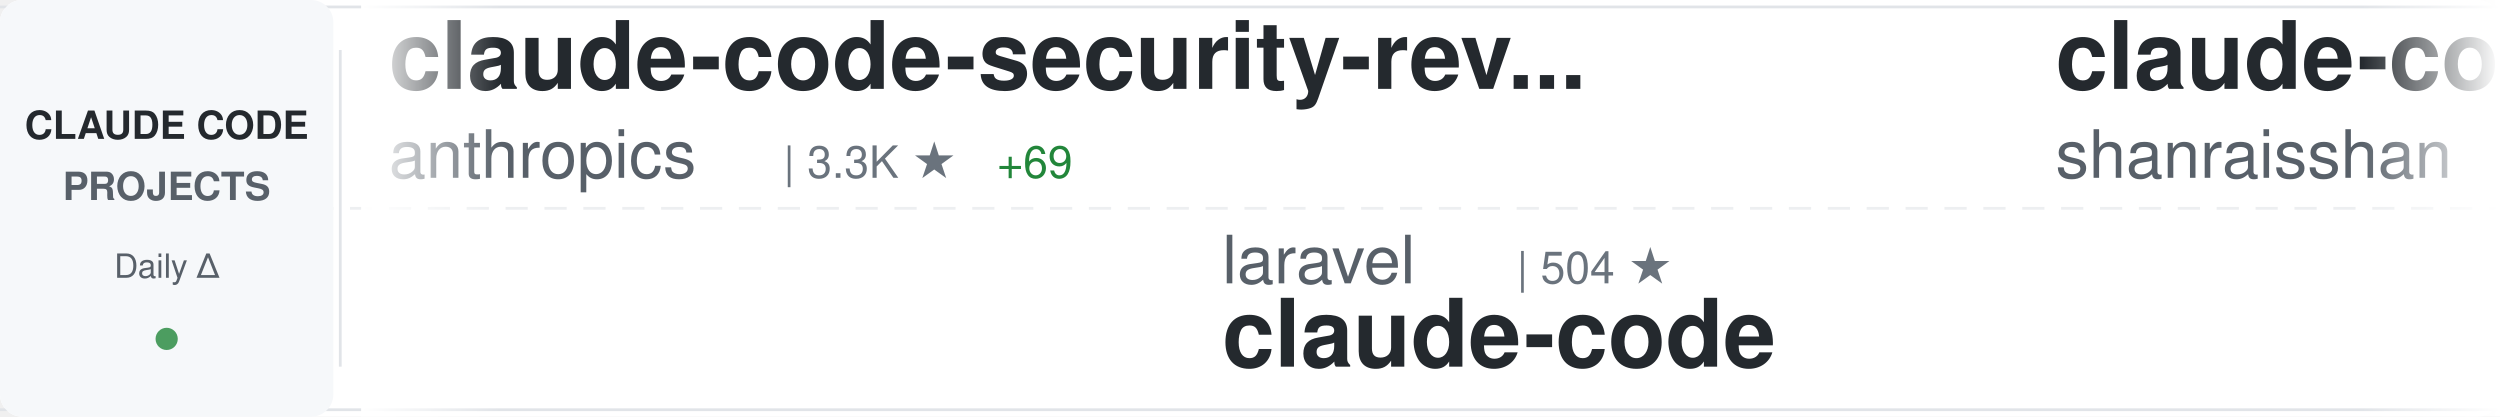
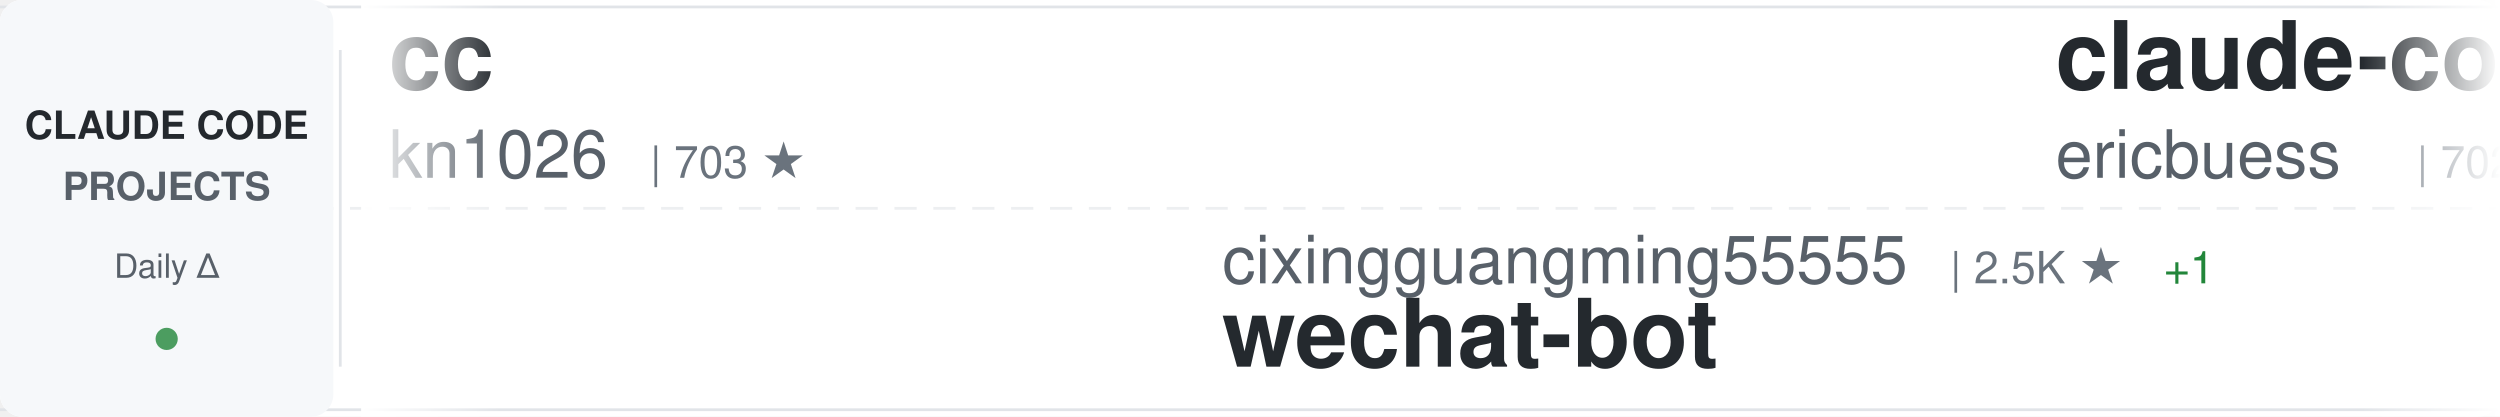
<svg xmlns="http://www.w3.org/2000/svg" width="900" height="150">
  <defs>
    <linearGradient id="awesomeLeftFade" x1="0%" y1="0%" x2="100%" y2="0%">
      <stop offset="0%" style="stop-color:#ffffff;stop-opacity:1" />
      <stop offset="100%" style="stop-color:#ffffff;stop-opacity:0" />
    </linearGradient>
    <linearGradient id="awesomeRightFade" x1="0%" y1="0%" x2="100%" y2="0%">
      <stop offset="0%" style="stop-color:#ffffff;stop-opacity:0" />
      <stop offset="100%" style="stop-color:#ffffff;stop-opacity:1" />
    </linearGradient>
  </defs>
  <rect width="900" height="150" fill="#ffffff" rx="8" />
  <rect x="0" y="2" width="900" height="1" fill="#e1e4e8" />
  <rect x="0" y="147" width="900" height="1" fill="#e1e4e8" />
  <line x1="0" y1="75" x2="900" y2="75" stroke="#e1e4e8" stroke-width="1" stroke-dasharray="8 6" opacity="0.6" />
  <rect x="0" y="0" width="120" height="150" fill="#f6f8fa" rx="8" />
  <text x="60" y="50" font-family="-apple-system, BlinkMacSystemFont, 'Segoe UI', Helvetica, Arial, sans-serif" font-size="14" font-weight="600" fill="#24292e" text-anchor="middle">CLAUDE CODE</text>
  <text x="60" y="72" font-family="-apple-system, BlinkMacSystemFont, 'Segoe UI', Helvetica, Arial, sans-serif" font-size="14" font-weight="600" fill="#586069" text-anchor="middle">PROJECTS</text>
  <text x="60" y="100" font-family="-apple-system, BlinkMacSystemFont, 'Segoe UI', Helvetica, Arial, sans-serif" font-size="12" font-weight="500" fill="#586069" text-anchor="middle">Daily Δ</text>
  <circle cx="60" cy="122" r="4" fill="#22863a" opacity="0.8" />
  <rect x="122" y="18" width="1" height="114" fill="#e1e4e8" />
  <clipPath id="awesomeTickerClip">
    <rect x="130" y="0" width="770" height="150" />
  </clipPath>
  <g clip-path="url(#awesomeTickerClip)">
    <g id="awesomeTickerItems">
      <animateTransform attributeName="transform" attributeType="XML" type="translate" from="0 0" to="-3000 0" dur="54s" repeatCount="indefinite" />
      <g transform="translate(0, 0)">
-         <text x="140" y="32" font-family="-apple-system, BlinkMacSystemFont, 'Segoe UI', Helvetica, Arial, sans-serif" font-size="34" font-weight="600" fill="#24292e">claude-code-security-rev...</text>
-         <text x="140" y="64" font-family="-apple-system, BlinkMacSystemFont, 'Segoe UI', Helvetica, Arial, sans-serif" font-size="24" font-weight="400" fill="#586069">anthropics</text>
-         <text x="282" y="64" font-family="-apple-system, BlinkMacSystemFont, 'Segoe UI', Helvetica, Arial, sans-serif" font-size="16" font-weight="500" fill="#6a737d">| 3.3K ★</text>
-         <text x="359" y="64" font-family="-apple-system, BlinkMacSystemFont, 'Segoe UI', Helvetica, Arial, sans-serif" font-size="16" font-weight="500" fill="#22863a"> +69</text>
+         <text x="140" y="32" font-family="-apple-system, BlinkMacSystemFont, 'Segoe UI', Helvetica, Arial, sans-serif" font-size="34" font-weight="600" fill="#24292e">cc</text>
+         <text x="140" y="64" font-family="-apple-system, BlinkMacSystemFont, 'Segoe UI', Helvetica, Arial, sans-serif" font-size="24" font-weight="400" fill="#586069">kn1026</text>
+         <text x="234" y="64" font-family="-apple-system, BlinkMacSystemFont, 'Segoe UI', Helvetica, Arial, sans-serif" font-size="16" font-weight="500" fill="#6a737d">| 703 ★</text>
      </g>
      <g transform="translate(300, 0)">
-         <text x="140" y="102" font-family="-apple-system, BlinkMacSystemFont, 'Segoe UI', Helvetica, Arial, sans-serif" font-size="24" font-weight="400" fill="#586069">laravel</text>
-         <text x="246" y="102" font-family="-apple-system, BlinkMacSystemFont, 'Segoe UI', Helvetica, Arial, sans-serif" font-size="16" font-weight="500" fill="#6a737d">| 504 ★</text>
-         <text x="140" y="132" font-family="-apple-system, BlinkMacSystemFont, 'Segoe UI', Helvetica, Arial, sans-serif" font-size="34" font-weight="600" fill="#24292e">claude-code</text>
+         <text x="140" y="102" font-family="-apple-system, BlinkMacSystemFont, 'Segoe UI', Helvetica, Arial, sans-serif" font-size="24" font-weight="400" fill="#586069">cixingguangming55555</text>
+         <text x="402" y="102" font-family="-apple-system, BlinkMacSystemFont, 'Segoe UI', Helvetica, Arial, sans-serif" font-size="16" font-weight="500" fill="#6a737d">| 2.5K ★</text>
+         <text x="479" y="102" font-family="-apple-system, BlinkMacSystemFont, 'Segoe UI', Helvetica, Arial, sans-serif" font-size="16" font-weight="500" fill="#22863a"> +1</text>
+         <text x="140" y="132" font-family="-apple-system, BlinkMacSystemFont, 'Segoe UI', Helvetica, Arial, sans-serif" font-size="34" font-weight="600" fill="#24292e">wechat-bot</text>
      </g>
      <g transform="translate(600, 0)">
-         <text x="140" y="32" font-family="-apple-system, BlinkMacSystemFont, 'Segoe UI', Helvetica, Arial, sans-serif" font-size="34" font-weight="600" fill="#24292e">claude-code-best-practic...</text>
-         <text x="140" y="64" font-family="-apple-system, BlinkMacSystemFont, 'Segoe UI', Helvetica, Arial, sans-serif" font-size="24" font-weight="400" fill="#586069">shanraisshan</text>
-         <text x="306" y="64" font-family="-apple-system, BlinkMacSystemFont, 'Segoe UI', Helvetica, Arial, sans-serif" font-size="16" font-weight="500" fill="#6a737d">| 4.9K ★</text>
-         <text x="383" y="64" font-family="-apple-system, BlinkMacSystemFont, 'Segoe UI', Helvetica, Arial, sans-serif" font-size="16" font-weight="500" fill="#22863a"> +238</text>
-       </g>
-       <g transform="translate(900, 0)">
-         <text x="140" y="102" font-family="-apple-system, BlinkMacSystemFont, 'Segoe UI', Helvetica, Arial, sans-serif" font-size="24" font-weight="400" fill="#586069">0xfurai</text>
-         <text x="246" y="102" font-family="-apple-system, BlinkMacSystemFont, 'Segoe UI', Helvetica, Arial, sans-serif" font-size="16" font-weight="500" fill="#6a737d">| 728 ★</text>
-         <text x="314" y="102" font-family="-apple-system, BlinkMacSystemFont, 'Segoe UI', Helvetica, Arial, sans-serif" font-size="16" font-weight="500" fill="#22863a"> +3</text>
-         <text x="140" y="132" font-family="-apple-system, BlinkMacSystemFont, 'Segoe UI', Helvetica, Arial, sans-serif" font-size="34" font-weight="600" fill="#24292e">claude-code-subagents</text>
-       </g>
-       <g transform="translate(1200, 0)">
-         <text x="140" y="32" font-family="-apple-system, BlinkMacSystemFont, 'Segoe UI', Helvetica, Arial, sans-serif" font-size="34" font-weight="600" fill="#24292e">Claude-Code-Workflow</text>
-         <text x="140" y="64" font-family="-apple-system, BlinkMacSystemFont, 'Segoe UI', Helvetica, Arial, sans-serif" font-size="24" font-weight="400" fill="#586069">catlog22</text>
-         <text x="258" y="64" font-family="-apple-system, BlinkMacSystemFont, 'Segoe UI', Helvetica, Arial, sans-serif" font-size="16" font-weight="500" fill="#6a737d">| 1.3K ★</text>
-         <text x="335" y="64" font-family="-apple-system, BlinkMacSystemFont, 'Segoe UI', Helvetica, Arial, sans-serif" font-size="16" font-weight="500" fill="#22863a"> +10</text>
-       </g>
-       <g transform="translate(1500, 0)">
-         <text x="140" y="102" font-family="-apple-system, BlinkMacSystemFont, 'Segoe UI', Helvetica, Arial, sans-serif" font-size="24" font-weight="400" fill="#586069">ChrisWiles</text>
-         <text x="282" y="102" font-family="-apple-system, BlinkMacSystemFont, 'Segoe UI', Helvetica, Arial, sans-serif" font-size="16" font-weight="500" fill="#6a737d">| 5.4K ★</text>
-         <text x="359" y="102" font-family="-apple-system, BlinkMacSystemFont, 'Segoe UI', Helvetica, Arial, sans-serif" font-size="16" font-weight="500" fill="#22863a"> +6</text>
-         <text x="140" y="132" font-family="-apple-system, BlinkMacSystemFont, 'Segoe UI', Helvetica, Arial, sans-serif" font-size="34" font-weight="600" fill="#24292e">claude-code-showcase</text>
-       </g>
-       <g transform="translate(1800, 0)">
        <text x="140" y="32" font-family="-apple-system, BlinkMacSystemFont, 'Segoe UI', Helvetica, Arial, sans-serif" font-size="34" font-weight="600" fill="#24292e">claude-code-docs</text>
        <text x="140" y="64" font-family="-apple-system, BlinkMacSystemFont, 'Segoe UI', Helvetica, Arial, sans-serif" font-size="24" font-weight="400" fill="#586069">ericbuess</text>
        <text x="270" y="64" font-family="-apple-system, BlinkMacSystemFont, 'Segoe UI', Helvetica, Arial, sans-serif" font-size="16" font-weight="500" fill="#6a737d">| 702 ★</text>
        <text x="338" y="64" font-family="-apple-system, BlinkMacSystemFont, 'Segoe UI', Helvetica, Arial, sans-serif" font-size="16" font-weight="500" fill="#22863a"> +2</text>
      </g>
+       <g transform="translate(900, 0)">
+         <text x="140" y="102" font-family="-apple-system, BlinkMacSystemFont, 'Segoe UI', Helvetica, Arial, sans-serif" font-size="24" font-weight="400" fill="#586069">qwibitai</text>
+         <text x="258" y="102" font-family="-apple-system, BlinkMacSystemFont, 'Segoe UI', Helvetica, Arial, sans-serif" font-size="16" font-weight="500" fill="#6a737d">| 14.7K ★</text>
+         <text x="344" y="102" font-family="-apple-system, BlinkMacSystemFont, 'Segoe UI', Helvetica, Arial, sans-serif" font-size="16" font-weight="500" fill="#22863a"> +666</text>
+         <text x="140" y="132" font-family="-apple-system, BlinkMacSystemFont, 'Segoe UI', Helvetica, Arial, sans-serif" font-size="34" font-weight="600" fill="#24292e">nanoclaw</text>
+       </g>
+       <g transform="translate(1200, 0)">
+         <text x="140" y="32" font-family="-apple-system, BlinkMacSystemFont, 'Segoe UI', Helvetica, Arial, sans-serif" font-size="34" font-weight="600" fill="#24292e">sc-claude-code-files</text>
+         <text x="140" y="64" font-family="-apple-system, BlinkMacSystemFont, 'Segoe UI', Helvetica, Arial, sans-serif" font-size="24" font-weight="400" fill="#586069">https-deeplearning-ai</text>
+         <text x="414" y="64" font-family="-apple-system, BlinkMacSystemFont, 'Segoe UI', Helvetica, Arial, sans-serif" font-size="16" font-weight="500" fill="#6a737d">| 422 ★</text>
+       </g>
+       <g transform="translate(1500, 0)">
+         <text x="140" y="102" font-family="-apple-system, BlinkMacSystemFont, 'Segoe UI', Helvetica, Arial, sans-serif" font-size="24" font-weight="400" fill="#586069">musistudio</text>
+         <text x="282" y="102" font-family="-apple-system, BlinkMacSystemFont, 'Segoe UI', Helvetica, Arial, sans-serif" font-size="16" font-weight="500" fill="#6a737d">| 28.4K ★</text>
+         <text x="368" y="102" font-family="-apple-system, BlinkMacSystemFont, 'Segoe UI', Helvetica, Arial, sans-serif" font-size="16" font-weight="500" fill="#22863a"> +108</text>
+         <text x="140" y="132" font-family="-apple-system, BlinkMacSystemFont, 'Segoe UI', Helvetica, Arial, sans-serif" font-size="34" font-weight="600" fill="#24292e">claude-code-router</text>
+       </g>
+       <g transform="translate(1800, 0)">
+         <text x="140" y="32" font-family="-apple-system, BlinkMacSystemFont, 'Segoe UI', Helvetica, Arial, sans-serif" font-size="34" font-weight="600" fill="#24292e">claude-code-infrastructu...</text>
+         <text x="140" y="64" font-family="-apple-system, BlinkMacSystemFont, 'Segoe UI', Helvetica, Arial, sans-serif" font-size="24" font-weight="400" fill="#586069">diet103</text>
+         <text x="246" y="64" font-family="-apple-system, BlinkMacSystemFont, 'Segoe UI', Helvetica, Arial, sans-serif" font-size="16" font-weight="500" fill="#6a737d">| 9.1K ★</text>
+         <text x="323" y="64" font-family="-apple-system, BlinkMacSystemFont, 'Segoe UI', Helvetica, Arial, sans-serif" font-size="16" font-weight="500" fill="#22863a"> +15</text>
+       </g>
      <g transform="translate(2100, 0)">
-         <text x="140" y="102" font-family="-apple-system, BlinkMacSystemFont, 'Segoe UI', Helvetica, Arial, sans-serif" font-size="24" font-weight="400" fill="#586069">manzaltu</text>
-         <text x="258" y="102" font-family="-apple-system, BlinkMacSystemFont, 'Segoe UI', Helvetica, Arial, sans-serif" font-size="16" font-weight="500" fill="#6a737d">| 1.4K ★</text>
-         <text x="335" y="102" font-family="-apple-system, BlinkMacSystemFont, 'Segoe UI', Helvetica, Arial, sans-serif" font-size="16" font-weight="500" fill="#22863a"> +3</text>
-         <text x="140" y="132" font-family="-apple-system, BlinkMacSystemFont, 'Segoe UI', Helvetica, Arial, sans-serif" font-size="34" font-weight="600" fill="#24292e">claude-code-ide.el</text>
+         <text x="140" y="102" font-family="-apple-system, BlinkMacSystemFont, 'Segoe UI', Helvetica, Arial, sans-serif" font-size="24" font-weight="400" fill="#586069">0xfurai</text>
+         <text x="246" y="102" font-family="-apple-system, BlinkMacSystemFont, 'Segoe UI', Helvetica, Arial, sans-serif" font-size="16" font-weight="500" fill="#6a737d">| 729 ★</text>
+         <text x="314" y="102" font-family="-apple-system, BlinkMacSystemFont, 'Segoe UI', Helvetica, Arial, sans-serif" font-size="16" font-weight="500" fill="#22863a"> +4</text>
+         <text x="140" y="132" font-family="-apple-system, BlinkMacSystemFont, 'Segoe UI', Helvetica, Arial, sans-serif" font-size="34" font-weight="600" fill="#24292e">claude-code-subagents</text>
      </g>
      <g transform="translate(2400, 0)">
-         <text x="140" y="32" font-family="-apple-system, BlinkMacSystemFont, 'Segoe UI', Helvetica, Arial, sans-serif" font-size="34" font-weight="600" fill="#24292e">claude-code-requirements...</text>
-         <text x="140" y="64" font-family="-apple-system, BlinkMacSystemFont, 'Segoe UI', Helvetica, Arial, sans-serif" font-size="24" font-weight="400" fill="#586069">rizethereum</text>
-         <text x="294" y="64" font-family="-apple-system, BlinkMacSystemFont, 'Segoe UI', Helvetica, Arial, sans-serif" font-size="16" font-weight="500" fill="#6a737d">| 1.7K ★</text>
-         <text x="371" y="64" font-family="-apple-system, BlinkMacSystemFont, 'Segoe UI', Helvetica, Arial, sans-serif" font-size="16" font-weight="500" fill="#22863a"> +1</text>
+         <text x="140" y="32" font-family="-apple-system, BlinkMacSystemFont, 'Segoe UI', Helvetica, Arial, sans-serif" font-size="34" font-weight="600" fill="#24292e">claude-code-settings</text>
+         <text x="140" y="64" font-family="-apple-system, BlinkMacSystemFont, 'Segoe UI', Helvetica, Arial, sans-serif" font-size="24" font-weight="400" fill="#586069">feiskyer</text>
+         <text x="258" y="64" font-family="-apple-system, BlinkMacSystemFont, 'Segoe UI', Helvetica, Arial, sans-serif" font-size="16" font-weight="500" fill="#6a737d">| 1.2K ★</text>
+         <text x="335" y="64" font-family="-apple-system, BlinkMacSystemFont, 'Segoe UI', Helvetica, Arial, sans-serif" font-size="16" font-weight="500" fill="#22863a"> +4</text>
      </g>
      <g transform="translate(2700, 0)">
-         <text x="140" y="102" font-family="-apple-system, BlinkMacSystemFont, 'Segoe UI', Helvetica, Arial, sans-serif" font-size="24" font-weight="400" fill="#586069">ghuntley</text>
-         <text x="258" y="102" font-family="-apple-system, BlinkMacSystemFont, 'Segoe UI', Helvetica, Arial, sans-serif" font-size="16" font-weight="500" fill="#6a737d">| 842 ★</text>
-         <text x="326" y="102" font-family="-apple-system, BlinkMacSystemFont, 'Segoe UI', Helvetica, Arial, sans-serif" font-size="16" font-weight="500" fill="#22863a"> +2</text>
-         <text x="140" y="132" font-family="-apple-system, BlinkMacSystemFont, 'Segoe UI', Helvetica, Arial, sans-serif" font-size="34" font-weight="600" fill="#24292e">claude-code-source-code-...</text>
+         <text x="140" y="102" font-family="-apple-system, BlinkMacSystemFont, 'Segoe UI', Helvetica, Arial, sans-serif" font-size="24" font-weight="400" fill="#586069">Yuyz0112</text>
+         <text x="258" y="102" font-family="-apple-system, BlinkMacSystemFont, 'Segoe UI', Helvetica, Arial, sans-serif" font-size="16" font-weight="500" fill="#6a737d">| 2.1K ★</text>
+         <text x="335" y="102" font-family="-apple-system, BlinkMacSystemFont, 'Segoe UI', Helvetica, Arial, sans-serif" font-size="16" font-weight="500" fill="#22863a"> +4</text>
+         <text x="140" y="132" font-family="-apple-system, BlinkMacSystemFont, 'Segoe UI', Helvetica, Arial, sans-serif" font-size="34" font-weight="600" fill="#24292e">claude-code-reverse</text>
      </g>
      <g transform="translate(3000, 0)">
-         <text x="140" y="32" font-family="-apple-system, BlinkMacSystemFont, 'Segoe UI', Helvetica, Arial, sans-serif" font-size="34" font-weight="600" fill="#24292e">claude-code-security-rev...</text>
-         <text x="140" y="64" font-family="-apple-system, BlinkMacSystemFont, 'Segoe UI', Helvetica, Arial, sans-serif" font-size="24" font-weight="400" fill="#586069">anthropics</text>
-         <text x="282" y="64" font-family="-apple-system, BlinkMacSystemFont, 'Segoe UI', Helvetica, Arial, sans-serif" font-size="16" font-weight="500" fill="#6a737d">| 3.3K ★</text>
-         <text x="359" y="64" font-family="-apple-system, BlinkMacSystemFont, 'Segoe UI', Helvetica, Arial, sans-serif" font-size="16" font-weight="500" fill="#22863a"> +69</text>
+         <text x="140" y="32" font-family="-apple-system, BlinkMacSystemFont, 'Segoe UI', Helvetica, Arial, sans-serif" font-size="34" font-weight="600" fill="#24292e">cc</text>
+         <text x="140" y="64" font-family="-apple-system, BlinkMacSystemFont, 'Segoe UI', Helvetica, Arial, sans-serif" font-size="24" font-weight="400" fill="#586069">kn1026</text>
+         <text x="234" y="64" font-family="-apple-system, BlinkMacSystemFont, 'Segoe UI', Helvetica, Arial, sans-serif" font-size="16" font-weight="500" fill="#6a737d">| 703 ★</text>
      </g>
      <g transform="translate(3300, 0)">
-         <text x="140" y="102" font-family="-apple-system, BlinkMacSystemFont, 'Segoe UI', Helvetica, Arial, sans-serif" font-size="24" font-weight="400" fill="#586069">laravel</text>
-         <text x="246" y="102" font-family="-apple-system, BlinkMacSystemFont, 'Segoe UI', Helvetica, Arial, sans-serif" font-size="16" font-weight="500" fill="#6a737d">| 504 ★</text>
-         <text x="140" y="132" font-family="-apple-system, BlinkMacSystemFont, 'Segoe UI', Helvetica, Arial, sans-serif" font-size="34" font-weight="600" fill="#24292e">claude-code</text>
+         <text x="140" y="102" font-family="-apple-system, BlinkMacSystemFont, 'Segoe UI', Helvetica, Arial, sans-serif" font-size="24" font-weight="400" fill="#586069">cixingguangming55555</text>
+         <text x="402" y="102" font-family="-apple-system, BlinkMacSystemFont, 'Segoe UI', Helvetica, Arial, sans-serif" font-size="16" font-weight="500" fill="#6a737d">| 2.5K ★</text>
+         <text x="479" y="102" font-family="-apple-system, BlinkMacSystemFont, 'Segoe UI', Helvetica, Arial, sans-serif" font-size="16" font-weight="500" fill="#22863a"> +1</text>
+         <text x="140" y="132" font-family="-apple-system, BlinkMacSystemFont, 'Segoe UI', Helvetica, Arial, sans-serif" font-size="34" font-weight="600" fill="#24292e">wechat-bot</text>
      </g>
      <g transform="translate(3600, 0)">
-         <text x="140" y="32" font-family="-apple-system, BlinkMacSystemFont, 'Segoe UI', Helvetica, Arial, sans-serif" font-size="34" font-weight="600" fill="#24292e">claude-code-best-practic...</text>
-         <text x="140" y="64" font-family="-apple-system, BlinkMacSystemFont, 'Segoe UI', Helvetica, Arial, sans-serif" font-size="24" font-weight="400" fill="#586069">shanraisshan</text>
-         <text x="306" y="64" font-family="-apple-system, BlinkMacSystemFont, 'Segoe UI', Helvetica, Arial, sans-serif" font-size="16" font-weight="500" fill="#6a737d">| 4.9K ★</text>
-         <text x="383" y="64" font-family="-apple-system, BlinkMacSystemFont, 'Segoe UI', Helvetica, Arial, sans-serif" font-size="16" font-weight="500" fill="#22863a"> +238</text>
+         <text x="140" y="32" font-family="-apple-system, BlinkMacSystemFont, 'Segoe UI', Helvetica, Arial, sans-serif" font-size="34" font-weight="600" fill="#24292e">claude-code-docs</text>
+         <text x="140" y="64" font-family="-apple-system, BlinkMacSystemFont, 'Segoe UI', Helvetica, Arial, sans-serif" font-size="24" font-weight="400" fill="#586069">ericbuess</text>
+         <text x="270" y="64" font-family="-apple-system, BlinkMacSystemFont, 'Segoe UI', Helvetica, Arial, sans-serif" font-size="16" font-weight="500" fill="#6a737d">| 702 ★</text>
+         <text x="338" y="64" font-family="-apple-system, BlinkMacSystemFont, 'Segoe UI', Helvetica, Arial, sans-serif" font-size="16" font-weight="500" fill="#22863a"> +2</text>
      </g>
      <g transform="translate(3900, 0)">
-         <text x="140" y="102" font-family="-apple-system, BlinkMacSystemFont, 'Segoe UI', Helvetica, Arial, sans-serif" font-size="24" font-weight="400" fill="#586069">0xfurai</text>
-         <text x="246" y="102" font-family="-apple-system, BlinkMacSystemFont, 'Segoe UI', Helvetica, Arial, sans-serif" font-size="16" font-weight="500" fill="#6a737d">| 728 ★</text>
-         <text x="314" y="102" font-family="-apple-system, BlinkMacSystemFont, 'Segoe UI', Helvetica, Arial, sans-serif" font-size="16" font-weight="500" fill="#22863a"> +3</text>
-         <text x="140" y="132" font-family="-apple-system, BlinkMacSystemFont, 'Segoe UI', Helvetica, Arial, sans-serif" font-size="34" font-weight="600" fill="#24292e">claude-code-subagents</text>
+         <text x="140" y="102" font-family="-apple-system, BlinkMacSystemFont, 'Segoe UI', Helvetica, Arial, sans-serif" font-size="24" font-weight="400" fill="#586069">qwibitai</text>
+         <text x="258" y="102" font-family="-apple-system, BlinkMacSystemFont, 'Segoe UI', Helvetica, Arial, sans-serif" font-size="16" font-weight="500" fill="#6a737d">| 14.7K ★</text>
+         <text x="344" y="102" font-family="-apple-system, BlinkMacSystemFont, 'Segoe UI', Helvetica, Arial, sans-serif" font-size="16" font-weight="500" fill="#22863a"> +666</text>
+         <text x="140" y="132" font-family="-apple-system, BlinkMacSystemFont, 'Segoe UI', Helvetica, Arial, sans-serif" font-size="34" font-weight="600" fill="#24292e">nanoclaw</text>
      </g>
    </g>
  </g>
  <rect x="130" y="0" width="50" height="150" fill="url(#awesomeLeftFade)" />
  <rect x="850" y="0" width="50" height="150" fill="url(#awesomeRightFade)" />
</svg>
